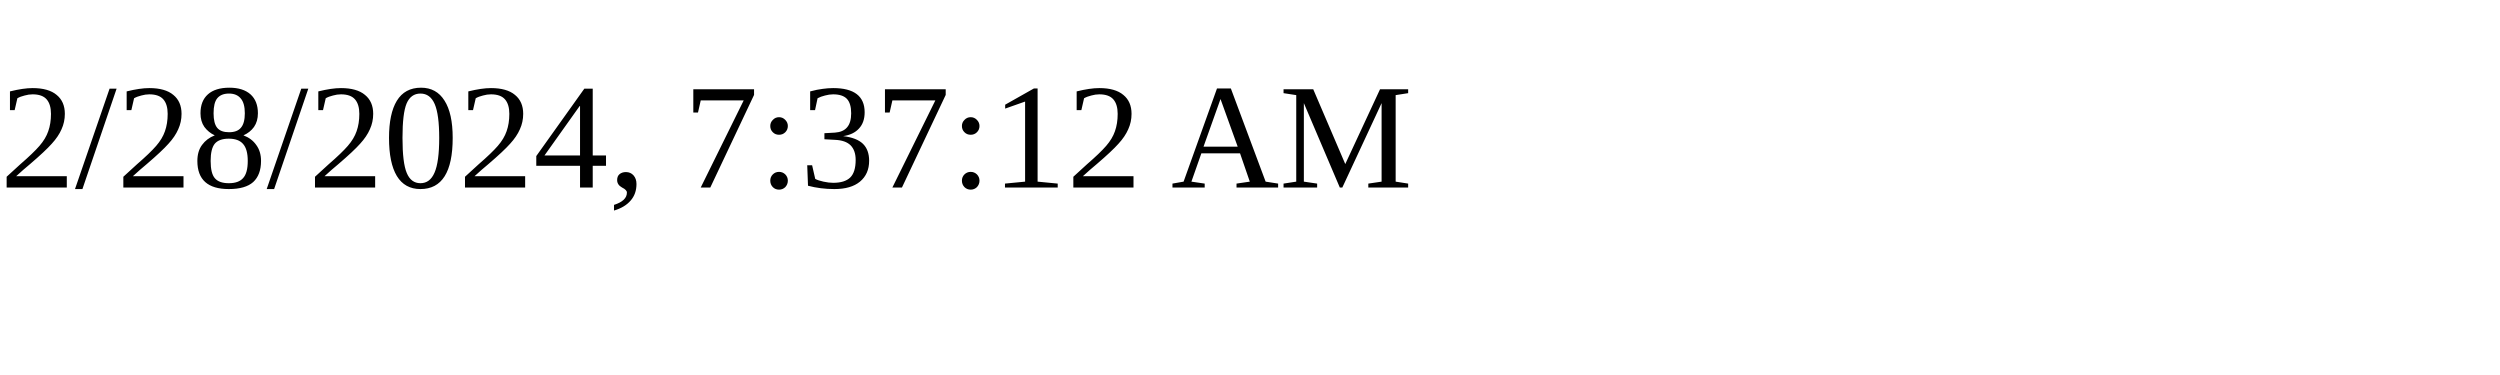
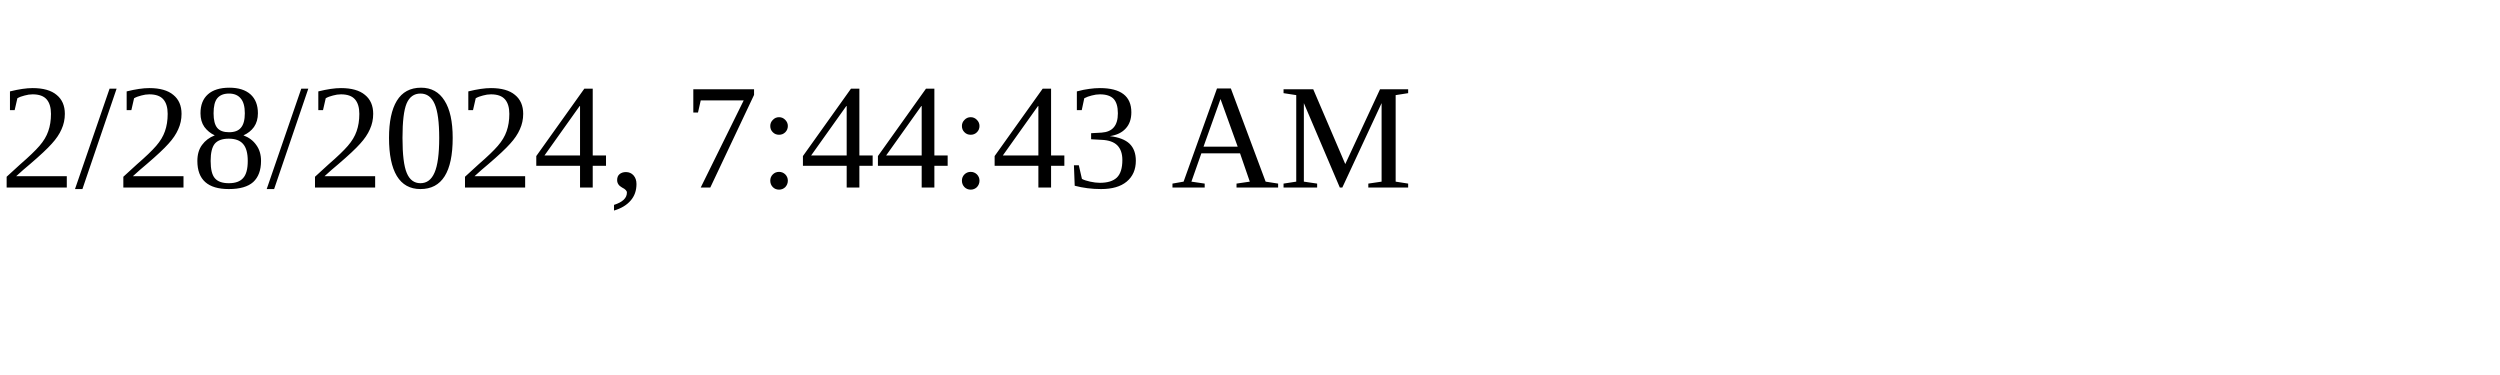
<svg xmlns="http://www.w3.org/2000/svg" height="30" width="200">
-   <text x="0" y="15">2/28/2024, 7:37:12 AM</text>
+   <text x="0" y="15">2/28/2024, 7:44:43 AM</text>
</svg>
